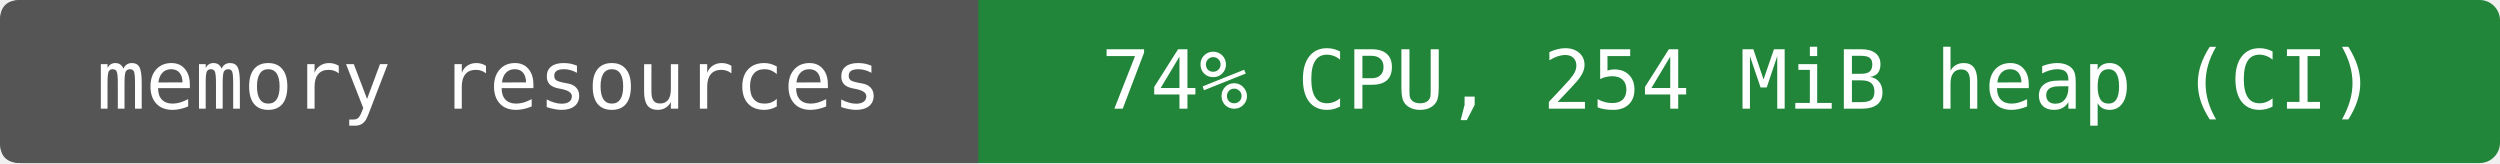
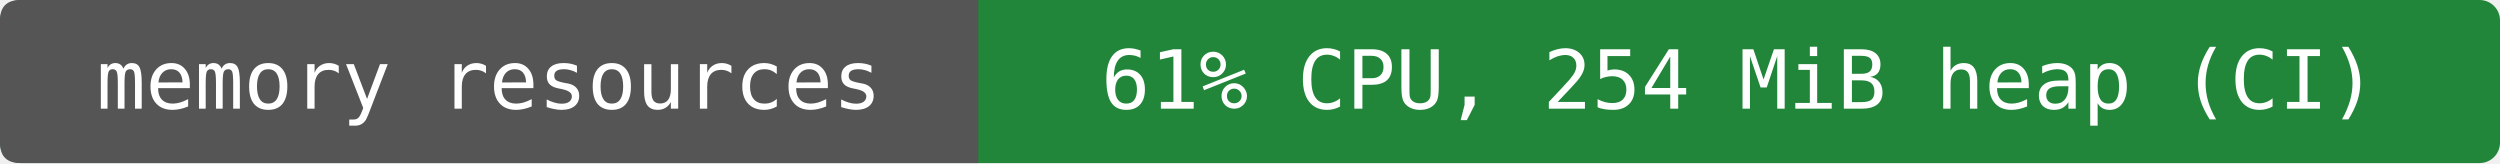
- <svg xmlns="http://www.w3.org/2000/svg" width="368" height="24" viewBox="0 0 368 24" role="img" aria-label="memory resources: 74% CPU, 254 MiB heap (CI)">
+ <svg xmlns="http://www.w3.org/2000/svg" width="368" height="24" viewBox="0 0 368 24" role="img" aria-label="memory resources: 61% CPU, 254 MiB heap (CI)">
  <rect width="368" height="24" rx="3" fill="#22863a" />
  <path d="M3 0H144V24H3Q0 24 0 21V3Q0 0 3 0" fill="#555" />
  <g fill="#fff" text-anchor="middle" font-family="DejaVu Sans Mono,monospace" font-size="12">
    <text x="72" y="16">memory resources</text>
-     <text x="256" y="16">74% CPU, 254 MiB heap (CI)</text>
+     <text x="256" y="16">61% CPU, 254 MiB heap (CI)</text>
  </g>
</svg>
